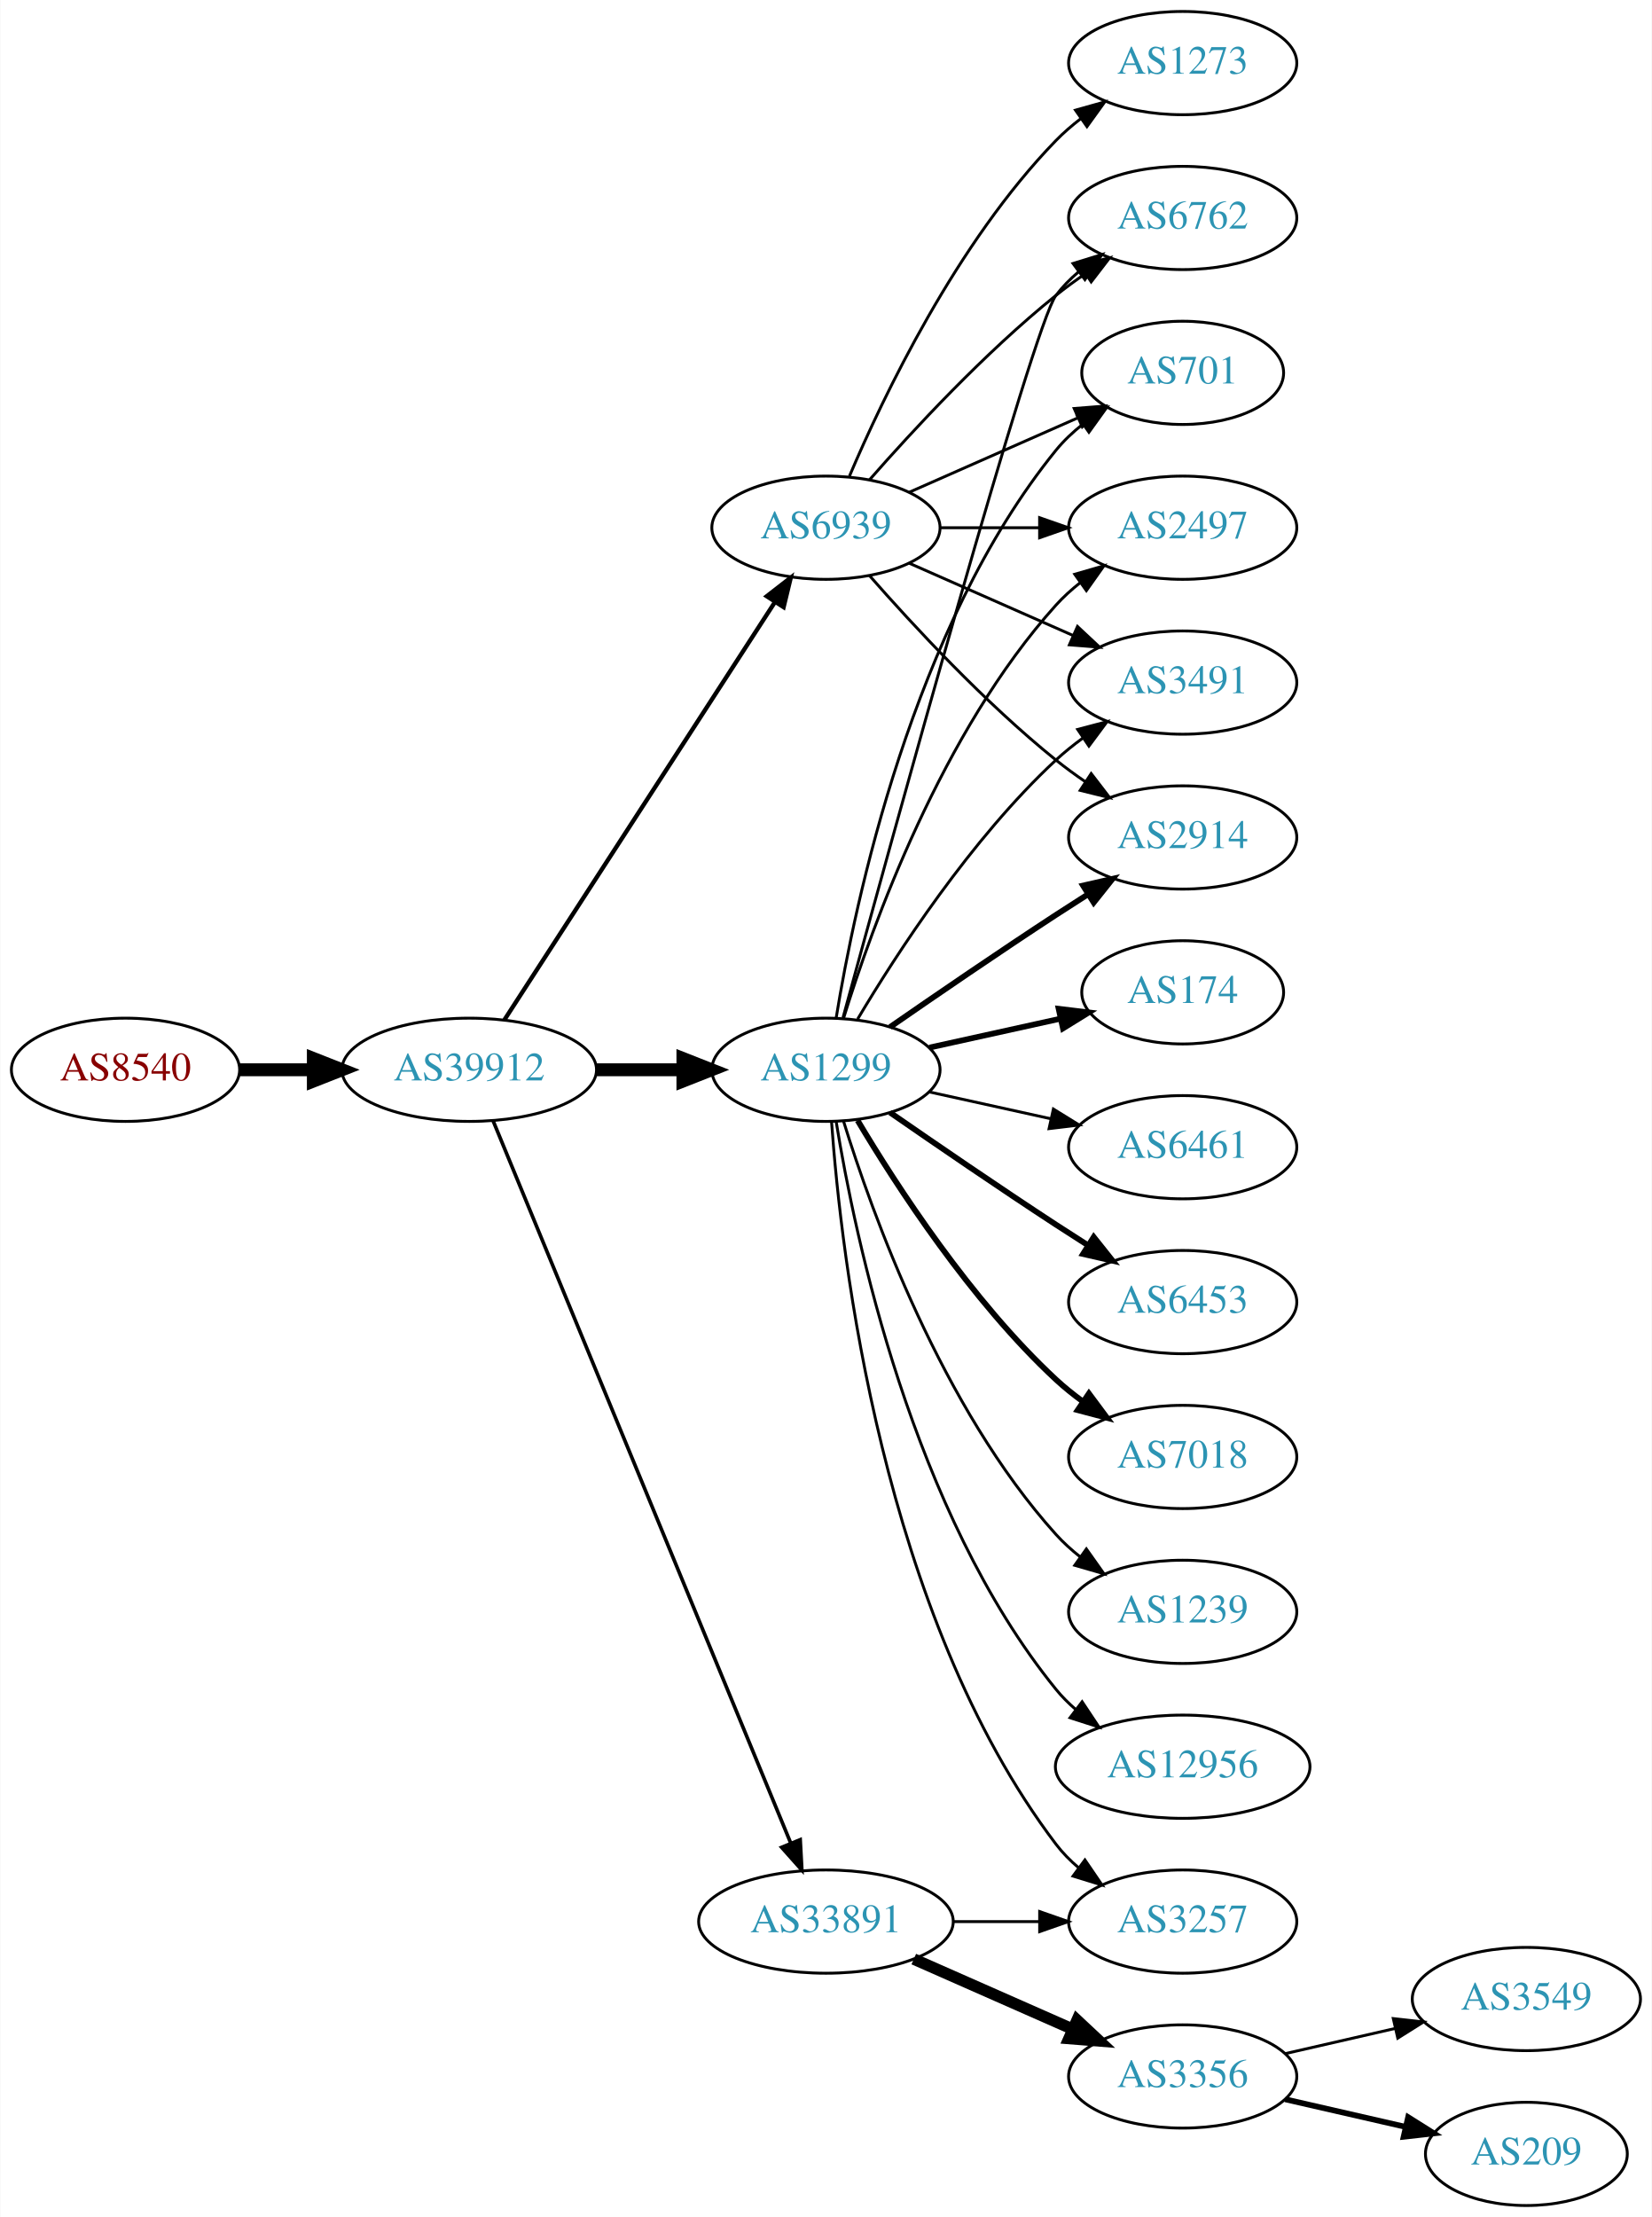
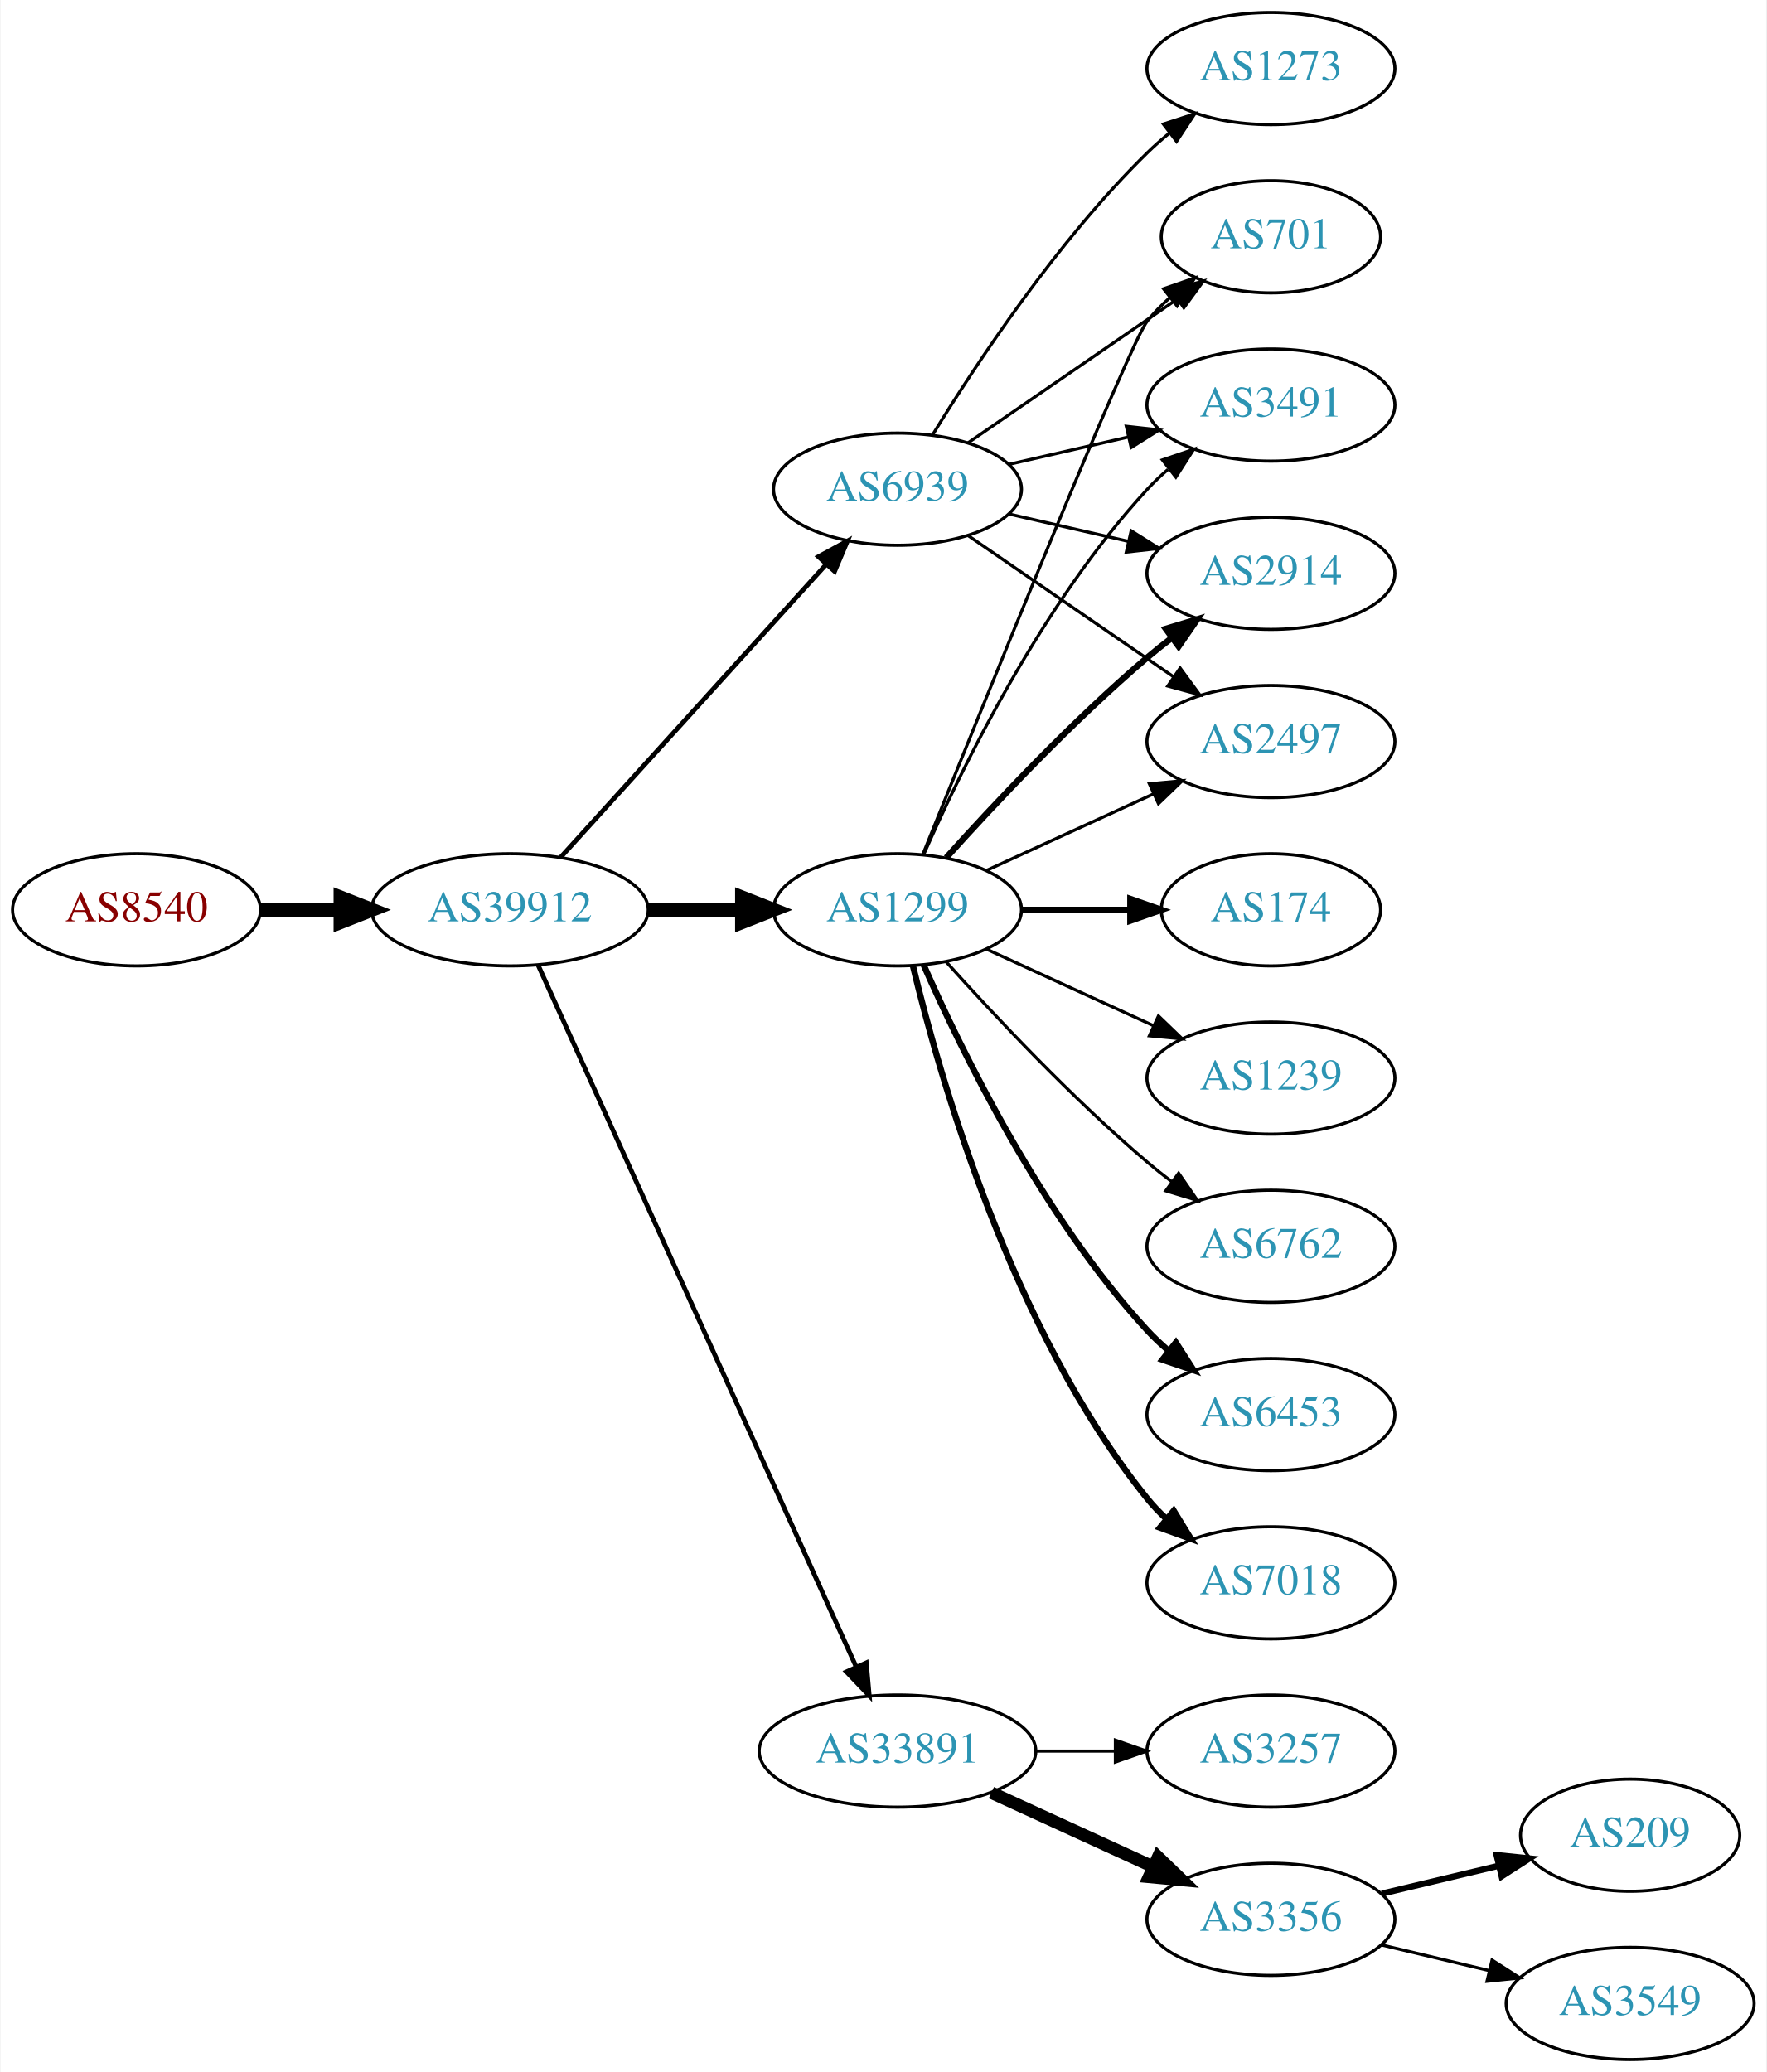
- <svg xmlns="http://www.w3.org/2000/svg" xmlns:xlink="http://www.w3.org/1999/xlink" width="576pt" height="773pt" viewBox="0.00 0.00 575.76 773.00">
-   <g id="graph0" class="graph" transform="scale(1 1) rotate(0) translate(4 769)">
-     <polygon fill="white" stroke="none" points="-4,4 -4,-769 571.762,-769 571.762,4 -4,4" />
+ <svg xmlns="http://www.w3.org/2000/svg" xmlns:xlink="http://www.w3.org/1999/xlink" width="567pt" height="665pt" viewBox="0.00 0.00 566.66 665.00">
+   <g id="graph0" class="graph" transform="scale(1 1) rotate(0) translate(4 661)">
+     <polygon fill="white" stroke="none" points="-4,4 -4,-661 562.663,-661 562.663,4 -4,4" />
    <g id="node1" class="node">
      <g id="a_node1">
        <a xlink:href="/asn/8540" xlink:title="AS8540 ~ AMA netwoRX GmbH [AT]">
-           <ellipse fill="#ffffff" stroke="black" cx="39.647" cy="-396" rx="39.794" ry="18" />
-           <text text-anchor="middle" x="39.647" y="-392.3" font-family="Times,serif" font-size="14.00" fill="#880000">AS8540</text>
+           <ellipse fill="#ffffff" stroke="black" cx="39.647" cy="-369" rx="39.794" ry="18" />
+           <text text-anchor="middle" x="39.647" y="-365.3" font-family="Times,serif" font-size="14.00" fill="#880000">AS8540</text>
        </a>
      </g>
    </g>
    <g id="node2" class="node">
      <g id="a_node2">
        <a xlink:href="/asn/39912" xlink:title="AS39912 ~ oja.at GmbH [AT]">
-           <ellipse fill="#ffffff" stroke="black" cx="159.489" cy="-396" rx="44.393" ry="18" />
-           <text text-anchor="middle" x="159.489" y="-392.3" font-family="Times,serif" font-size="14.00" fill="#2c94b3">AS39912</text>
+           <ellipse fill="#ffffff" stroke="black" cx="159.489" cy="-369" rx="44.393" ry="18" />
+           <text text-anchor="middle" x="159.489" y="-365.3" font-family="Times,serif" font-size="14.00" fill="#2c94b3">AS39912</text>
        </a>
      </g>
    </g>
    <g id="edge1" class="edge">
-       <path fill="none" stroke="black" stroke-width="4.5" d="M79.559,-396C87.662,-396 96.337,-396 104.863,-396" />
-       <polygon fill="black" stroke="black" stroke-width="4.5" points="105.141,-399.938 115.141,-396 105.141,-392.063 105.141,-399.938" />
+       <path fill="none" stroke="black" stroke-width="4.5" d="M79.559,-369C87.662,-369 96.337,-369 104.863,-369" />
+       <polygon fill="black" stroke="black" stroke-width="4.5" points="105.141,-372.938 115.141,-369 105.141,-365.063 105.141,-372.938" />
    </g>
    <g id="node3" class="node">
      <g id="a_node3">
        <a xlink:href="/asn/1299" xlink:title="AS1299 ~ Telia Carrier [EU]">
-           <ellipse fill="#ffffff" stroke="black" cx="283.881" cy="-396" rx="39.794" ry="18" />
-           <text text-anchor="middle" x="283.881" y="-392.3" font-family="Times,serif" font-size="14.00" fill="#2c94b3">AS1299</text>
+           <ellipse fill="#ffffff" stroke="black" cx="283.881" cy="-369" rx="39.794" ry="18" />
+           <text text-anchor="middle" x="283.881" y="-365.3" font-family="Times,serif" font-size="14.00" fill="#2c94b3">AS1299</text>
        </a>
      </g>
    </g>
    <g id="edge2" class="edge">
-       <path fill="none" stroke="black" stroke-width="4.5" d="M203.985,-396C213.674,-396 224.01,-396 233.903,-396" />
-       <polygon fill="black" stroke="black" stroke-width="4.5" points="234.006,-399.938 244.006,-396 234.006,-392.063 234.006,-399.938" />
+       <path fill="none" stroke="black" stroke-width="4.5" d="M203.985,-369C213.674,-369 224.01,-369 233.903,-369" />
+       <polygon fill="black" stroke="black" stroke-width="4.5" points="234.006,-372.938 244.006,-369 234.006,-365.063 234.006,-372.938" />
    </g>
    <g id="node4" class="node">
      <g id="a_node4">
        <a xlink:href="/asn/33891" xlink:title="AS33891 ~ CORE-BACKBONE GMBH GLOBAL NETWORK [DE]">
          <ellipse fill="#ffffff" stroke="black" cx="283.881" cy="-99" rx="44.393" ry="18" />
          <text text-anchor="middle" x="283.881" y="-95.3" font-family="Times,serif" font-size="14.00" fill="#2c94b3">AS33891</text>
        </a>
      </g>
    </g>
    <g id="edge3" class="edge">
-       <path fill="none" stroke="black" stroke-width="1.25" d="M167.779,-378.311C188.308,-328.493 246.722,-186.746 271.522,-126.564" />
-       <polygon fill="black" stroke="black" stroke-width="1.25" points="274.901,-127.551 275.475,-116.972 268.429,-124.884 274.901,-127.551" />
+       <path fill="none" stroke="black" stroke-width="1.5" d="M168.52,-351.285C189.44,-305.133 245.723,-180.972 270.679,-125.918" />
+       <polygon fill="black" stroke="black" stroke-width="1.5" points="273.88,-127.334 274.821,-116.781 267.505,-124.444 273.88,-127.334" />
    </g>
    <g id="node5" class="node">
      <g id="a_node5">
        <a xlink:href="/asn/6939" xlink:title="AS6939 ~ Hurricane Electric LLC [US]">
-           <ellipse fill="#ffffff" stroke="black" cx="283.881" cy="-585" rx="39.794" ry="18" />
-           <text text-anchor="middle" x="283.881" y="-581.3" font-family="Times,serif" font-size="14.00" fill="#2c94b3">AS6939</text>
+           <ellipse fill="#ffffff" stroke="black" cx="283.881" cy="-504" rx="39.794" ry="18" />
+           <text text-anchor="middle" x="283.881" y="-500.3" font-family="Times,serif" font-size="14.00" fill="#2c94b3">AS6939</text>
        </a>
      </g>
    </g>
    <g id="edge4" class="edge">
-       <path fill="none" stroke="black" stroke-width="1.5" d="M171.784,-413.442C193.37,-446.775 240.585,-519.686 265.957,-558.866" />
-       <polygon fill="black" stroke="black" stroke-width="1.5" points="263.24,-561.109 271.614,-567.6 269.116,-557.304 263.24,-561.109" />
+       <path fill="none" stroke="black" stroke-width="1.5" d="M175.743,-385.825C197.206,-409.499 236.437,-452.771 261.004,-479.87" />
+       <polygon fill="black" stroke="black" stroke-width="1.5" points="258.51,-482.329 267.82,-487.387 263.696,-477.628 258.51,-482.329" />
    </g>
    <g id="node6" class="node">
      <g id="a_node6">
-         <a xlink:href="/asn/174" xlink:title="AS174 ~ Cogent Communications [US]">
-           <ellipse fill="#ffffff" stroke="black" cx="408.273" cy="-423" rx="35.194" ry="18" />
-           <text text-anchor="middle" x="408.273" y="-419.3" font-family="Times,serif" font-size="14.00" fill="#2c94b3">AS174</text>
+         <a xlink:href="/asn/2914" xlink:title="AS2914 ~ NTT America, Inc. [US]">
+           <ellipse fill="#ffffff" stroke="black" cx="403.724" cy="-477" rx="39.794" ry="18" />
+           <text text-anchor="middle" x="403.724" y="-473.3" font-family="Times,serif" font-size="14.00" fill="#2c94b3">AS2914</text>
        </a>
      </g>
    </g>
    <g id="edge5" class="edge">
-       <path fill="none" stroke="black" stroke-width="2" d="M319.954,-403.737C334.187,-406.877 350.742,-410.529 365.586,-413.804" />
-       <polygon fill="black" stroke="black" stroke-width="2" points="365.021,-417.263 375.54,-416 366.529,-410.428 365.021,-417.263" />
+       <path fill="none" stroke="black" stroke-width="2" d="M299.527,-385.725C314.828,-402.765 339.925,-429.523 364.077,-450 366.574,-452.117 369.235,-454.232 371.946,-456.293" />
+       <polygon fill="black" stroke="black" stroke-width="2" points="369.983,-459.194 380.123,-462.266 374.112,-453.541 369.983,-459.194" />
    </g>
    <g id="node7" class="node">
      <g id="a_node7">
-         <a xlink:href="/asn/6461" xlink:title="AS6461 ~ Zayo Bandwidth [US]">
-           <ellipse fill="#ffffff" stroke="black" cx="408.273" cy="-369" rx="39.794" ry="18" />
-           <text text-anchor="middle" x="408.273" y="-365.3" font-family="Times,serif" font-size="14.00" fill="#2c94b3">AS6461</text>
+         <a xlink:href="/asn/2497" xlink:title="AS2497 ~ Internet Initiative Japan Inc. [JP]">
+           <ellipse fill="#ffffff" stroke="black" cx="403.724" cy="-423" rx="39.794" ry="18" />
+           <text text-anchor="middle" x="403.724" y="-419.3" font-family="Times,serif" font-size="14.00" fill="#2c94b3">AS2497</text>
        </a>
      </g>
    </g>
    <g id="edge6" class="edge">
-       <path fill="none" stroke="black" d="M319.954,-388.263C333.141,-385.354 348.321,-382.005 362.287,-378.924" />
-       <polygon fill="black" stroke="black" points="363.184,-382.31 372.196,-376.738 361.676,-375.475 363.184,-382.31" />
+       <path fill="none" stroke="black" d="M312.51,-381.661C328.467,-388.973 348.738,-398.261 366.02,-406.181" />
+       <polygon fill="black" stroke="black" points="364.719,-409.435 375.268,-410.419 367.635,-403.071 364.719,-409.435" />
    </g>
    <g id="node8" class="node">
      <g id="a_node8">
-         <a xlink:href="/asn/6453" xlink:title="AS6453 ~ TATA COMMUNICATIONS (AMERICA) INC [US]">
-           <ellipse fill="#ffffff" stroke="black" cx="408.273" cy="-315" rx="39.794" ry="18" />
-           <text text-anchor="middle" x="408.273" y="-311.3" font-family="Times,serif" font-size="14.00" fill="#2c94b3">AS6453</text>
+         <a xlink:href="/asn/1239" xlink:title="AS1239 ~ Sprint [US]">
+           <ellipse fill="#ffffff" stroke="black" cx="403.724" cy="-315" rx="39.794" ry="18" />
+           <text text-anchor="middle" x="403.724" y="-311.3" font-family="Times,serif" font-size="14.00" fill="#2c94b3">AS1239</text>
        </a>
      </g>
    </g>
    <g id="edge7" class="edge">
-       <path fill="none" stroke="black" stroke-width="2" d="M306.238,-381.099C322.089,-370.123 344.292,-354.921 364.077,-342 367.659,-339.661 371.43,-337.241 375.19,-334.856" />
-       <polygon fill="black" stroke="black" stroke-width="2" points="377.252,-337.693 383.851,-329.404 373.523,-331.769 377.252,-337.693" />
+       <path fill="none" stroke="black" d="M312.51,-356.339C328.467,-349.027 348.738,-339.739 366.02,-331.819" />
+       <polygon fill="black" stroke="black" points="367.635,-334.929 375.268,-327.581 364.719,-328.565 367.635,-334.929" />
    </g>
    <g id="node9" class="node">
      <g id="a_node9">
-         <a xlink:href="/asn/3491" xlink:title="AS3491 ~ PCCW Global, Inc. [US]">
-           <ellipse fill="#ffffff" stroke="black" cx="408.273" cy="-531" rx="39.794" ry="18" />
-           <text text-anchor="middle" x="408.273" y="-527.3" font-family="Times,serif" font-size="14.00" fill="#2c94b3">AS3491</text>
+         <a xlink:href="/asn/6762" xlink:title="AS6762 ~ TELECOM ITALIA SPARKLE S.p.A. [IT]">
+           <ellipse fill="#ffffff" stroke="black" cx="403.724" cy="-261" rx="39.794" ry="18" />
+           <text text-anchor="middle" x="403.724" y="-257.3" font-family="Times,serif" font-size="14.00" fill="#2c94b3">AS6762</text>
        </a>
      </g>
    </g>
    <g id="edge8" class="edge">
-       <path fill="none" stroke="black" d="M294.927,-413.671C308.498,-436.472 334.43,-476.472 364.077,-504 366.984,-506.699 370.197,-509.28 373.521,-511.703" />
-       <polygon fill="black" stroke="black" points="371.656,-514.667 381.899,-517.375 375.58,-508.87 371.656,-514.667" />
+       <path fill="none" stroke="black" d="M299.527,-352.275C314.828,-335.235 339.925,-308.477 364.077,-288 366.574,-285.883 369.235,-283.768 371.946,-281.707" />
+       <polygon fill="black" stroke="black" points="374.112,-284.459 380.123,-275.734 369.983,-278.806 374.112,-284.459" />
    </g>
    <g id="node10" class="node">
      <g id="a_node10">
-         <a xlink:href="/asn/2914" xlink:title="AS2914 ~ NTT America, Inc. [US]">
-           <ellipse fill="#ffffff" stroke="black" cx="408.273" cy="-477" rx="39.794" ry="18" />
-           <text text-anchor="middle" x="408.273" y="-473.3" font-family="Times,serif" font-size="14.00" fill="#2c94b3">AS2914</text>
+         <a xlink:href="/asn/701" xlink:title="AS701 ~ UUNET [US]">
+           <ellipse fill="#ffffff" stroke="black" cx="403.724" cy="-585" rx="35.194" ry="18" />
+           <text text-anchor="middle" x="403.724" y="-581.3" font-family="Times,serif" font-size="14.00" fill="#2c94b3">AS701</text>
        </a>
      </g>
    </g>
    <g id="edge9" class="edge">
-       <path fill="none" stroke="black" stroke-width="2" d="M306.238,-410.901C322.089,-421.877 344.292,-437.079 364.077,-450 367.659,-452.339 371.43,-454.759 375.19,-457.144" />
-       <polygon fill="black" stroke="black" stroke-width="2" points="373.523,-460.231 383.851,-462.596 377.252,-454.307 373.523,-460.231" />
+       <path fill="none" stroke="black" d="M291.972,-386.665C310.317,-432.26 358.311,-550.853 364.077,-558 366.184,-560.612 368.608,-563.079 371.192,-565.382" />
+       <polygon fill="black" stroke="black" points="369.259,-568.316 379.273,-571.775 373.602,-562.826 369.259,-568.316" />
    </g>
    <g id="node11" class="node">
      <g id="a_node11">
-         <a xlink:href="/asn/7018" xlink:title="AS7018 ~ AT&amp;T Services, Inc. [US]">
-           <ellipse fill="#ffffff" stroke="black" cx="408.273" cy="-261" rx="39.794" ry="18" />
-           <text text-anchor="middle" x="408.273" y="-257.3" font-family="Times,serif" font-size="14.00" fill="#2c94b3">AS7018</text>
+         <a xlink:href="/asn/6453" xlink:title="AS6453 ~ TATA COMMUNICATIONS (AMERICA) INC [US]">
+           <ellipse fill="#ffffff" stroke="black" cx="403.724" cy="-207" rx="39.794" ry="18" />
+           <text text-anchor="middle" x="403.724" y="-203.3" font-family="Times,serif" font-size="14.00" fill="#2c94b3">AS6453</text>
        </a>
      </g>
    </g>
    <g id="edge10" class="edge">
-       <path fill="none" stroke="black" stroke-width="2" d="M294.927,-378.329C308.498,-355.528 334.43,-315.528 364.077,-288 366.984,-285.301 370.197,-282.72 373.521,-280.297" />
-       <polygon fill="black" stroke="black" stroke-width="2" points="375.58,-283.13 381.899,-274.625 371.656,-277.333 375.58,-283.13" />
+       <path fill="none" stroke="black" stroke-width="2" d="M292.297,-351.239C304.365,-323.817 330.337,-270.527 364.077,-234 366.108,-231.802 368.347,-229.681 370.693,-227.66" />
+       <polygon fill="black" stroke="black" stroke-width="2" points="373.22,-230.126 378.937,-221.206 368.905,-224.614 373.22,-230.126" />
    </g>
    <g id="node12" class="node">
      <g id="a_node12">
-         <a xlink:href="/asn/6762" xlink:title="AS6762 ~ TELECOM ITALIA SPARKLE S.p.A. [IT]">
-           <ellipse fill="#ffffff" stroke="black" cx="408.273" cy="-693" rx="39.794" ry="18" />
-           <text text-anchor="middle" x="408.273" y="-689.3" font-family="Times,serif" font-size="14.00" fill="#2c94b3">AS6762</text>
+         <a xlink:href="/asn/7018" xlink:title="AS7018 ~ AT&amp;T Services, Inc. [US]">
+           <ellipse fill="#ffffff" stroke="black" cx="403.724" cy="-153" rx="39.794" ry="18" />
+           <text text-anchor="middle" x="403.724" y="-149.3" font-family="Times,serif" font-size="14.00" fill="#2c94b3">AS7018</text>
        </a>
      </g>
    </g>
    <g id="edge11" class="edge">
-       <path fill="none" stroke="black" d="M289.826,-414.163C305.911,-473.06 356.164,-655.563 364.077,-666 366.348,-668.995 369.056,-671.74 371.992,-674.235" />
-       <polygon fill="black" stroke="black" points="370.032,-677.138 380.157,-680.256 374.186,-671.504 370.032,-677.138" />
+       <path fill="none" stroke="black" stroke-width="2" d="M288.808,-351.118C297.366,-315.391 320.515,-233.992 364.077,-180 365.908,-177.731 367.978,-175.57 370.185,-173.532" />
+       <polygon fill="black" stroke="black" stroke-width="2" points="372.536,-176.131 378.066,-167.094 368.108,-170.709 372.536,-176.131" />
    </g>
    <g id="node13" class="node">
      <g id="a_node13">
-         <a xlink:href="/asn/1239" xlink:title="AS1239 ~ Sprint [US]">
-           <ellipse fill="#ffffff" stroke="black" cx="408.273" cy="-207" rx="39.794" ry="18" />
-           <text text-anchor="middle" x="408.273" y="-203.3" font-family="Times,serif" font-size="14.00" fill="#2c94b3">AS1239</text>
+         <a xlink:href="/asn/3491" xlink:title="AS3491 ~ PCCW Global, Inc. [US]">
+           <ellipse fill="#ffffff" stroke="black" cx="403.724" cy="-531" rx="39.794" ry="18" />
+           <text text-anchor="middle" x="403.724" y="-527.3" font-family="Times,serif" font-size="14.00" fill="#2c94b3">AS3491</text>
        </a>
      </g>
    </g>
    <g id="edge12" class="edge">
-       <path fill="none" stroke="black" d="M290.019,-378.06C299.922,-346.021 324.259,-278.188 364.077,-234 366.593,-231.208 369.465,-228.599 372.504,-226.188" />
-       <polygon fill="black" stroke="black" points="374.687,-228.93 380.812,-220.285 370.633,-223.224 374.687,-228.93" />
+       <path fill="none" stroke="black" d="M292.297,-386.761C304.365,-414.183 330.337,-467.473 364.077,-504 366.108,-506.198 368.347,-508.319 370.693,-510.34" />
+       <polygon fill="black" stroke="black" points="368.905,-513.386 378.937,-516.794 373.22,-507.874 368.905,-513.386" />
    </g>
    <g id="node14" class="node">
      <g id="a_node14">
-         <a xlink:href="/asn/701" xlink:title="AS701 ~ UUNET [US]">
-           <ellipse fill="#ffffff" stroke="black" cx="408.273" cy="-639" rx="35.194" ry="18" />
-           <text text-anchor="middle" x="408.273" y="-635.3" font-family="Times,serif" font-size="14.00" fill="#2c94b3">AS701</text>
+         <a xlink:href="/asn/174" xlink:title="AS174 ~ Cogent Communications [US]">
+           <ellipse fill="#ffffff" stroke="black" cx="403.724" cy="-369" rx="35.194" ry="18" />
+           <text text-anchor="middle" x="403.724" y="-365.3" font-family="Times,serif" font-size="14.00" fill="#2c94b3">AS174</text>
        </a>
      </g>
    </g>
    <g id="edge13" class="edge">
-       <path fill="none" stroke="black" d="M287.462,-414.178C293.917,-453.997 313.988,-550.286 364.077,-612 366.773,-615.322 369.993,-618.352 373.442,-621.083" />
-       <polygon fill="black" stroke="black" points="371.567,-624.043 381.767,-626.906 375.579,-618.307 371.567,-624.043" />
+       <path fill="none" stroke="black" stroke-width="2" d="M323.794,-369C334.881,-369 347.04,-369 358.422,-369" />
+       <polygon fill="black" stroke="black" stroke-width="2" points="358.604,-372.5 368.604,-369 358.604,-365.5 358.604,-372.5" />
    </g>
    <g id="node15" class="node">
      <g id="a_node15">
-         <a xlink:href="/asn/12956" xlink:title="AS12956 ~ TELXIUS [ES]">
-           <ellipse fill="#ffffff" stroke="black" cx="408.273" cy="-153" rx="44.393" ry="18" />
-           <text text-anchor="middle" x="408.273" y="-149.3" font-family="Times,serif" font-size="14.00" fill="#2c94b3">AS12956</text>
+         <a xlink:href="/asn/3257" xlink:title="AS3257 ~ GTT [DE]">
+           <ellipse fill="#ffffff" stroke="black" cx="403.724" cy="-99" rx="39.794" ry="18" />
+           <text text-anchor="middle" x="403.724" y="-95.3" font-family="Times,serif" font-size="14.00" fill="#2c94b3">AS3257</text>
        </a>
      </g>
    </g>
    <g id="edge14" class="edge">
-       <path fill="none" stroke="black" d="M287.462,-377.822C293.917,-338.003 313.988,-241.714 364.077,-180 366.139,-177.459 368.508,-175.089 371.051,-172.893" />
-       <polygon fill="black" stroke="black" points="373.204,-175.653 379.072,-166.831 368.984,-170.068 373.204,-175.653" />
+       <path fill="none" stroke="black" d="M328.092,-99C336.405,-99 345.168,-99 353.65,-99" />
+       <polygon fill="black" stroke="black" points="353.809,-102.5 363.809,-99 353.809,-95.5 353.809,-102.5" />
    </g>
    <g id="node16" class="node">
      <g id="a_node16">
-         <a xlink:href="/asn/2497" xlink:title="AS2497 ~ Internet Initiative Japan Inc. [JP]">
-           <ellipse fill="#ffffff" stroke="black" cx="408.273" cy="-585" rx="39.794" ry="18" />
-           <text text-anchor="middle" x="408.273" y="-581.3" font-family="Times,serif" font-size="14.00" fill="#2c94b3">AS2497</text>
+         <a xlink:href="/asn/3356" xlink:title="AS3356 ~ Level 3 Parent, LLC [US]">
+           <ellipse fill="#ffffff" stroke="black" cx="403.724" cy="-45" rx="39.794" ry="18" />
+           <text text-anchor="middle" x="403.724" y="-41.3" font-family="Times,serif" font-size="14.00" fill="#2c94b3">AS3356</text>
        </a>
      </g>
    </g>
    <g id="edge15" class="edge">
-       <path fill="none" stroke="black" d="M290.019,-413.94C299.922,-445.979 324.259,-513.812 364.077,-558 366.593,-560.792 369.465,-563.401 372.504,-565.812" />
-       <polygon fill="black" stroke="black" points="370.633,-568.776 380.812,-571.715 374.687,-563.07 370.633,-568.776" />
+       <path fill="none" stroke="black" stroke-width="4" d="M314.011,-85.652C329.622,-78.498 349.02,-69.609 365.692,-61.969" />
+       <polygon fill="black" stroke="black" stroke-width="4" points="367.511,-64.986 375.144,-57.638 364.595,-58.622 367.511,-64.986" />
+     </g>
+     <g id="edge18" class="edge">
+       <path fill="none" stroke="black" d="M319.6,-496.045C331.6,-493.296 345.221,-490.175 357.914,-487.267" />
+       <polygon fill="black" stroke="black" points="358.88,-490.636 367.845,-484.991 357.316,-483.813 358.88,-490.636" />
+     </g>
+     <g id="edge20" class="edge">
+       <path fill="none" stroke="black" d="M306.495,-489.143C324.984,-476.435 351.798,-458.005 372.427,-443.825" />
+       <polygon fill="black" stroke="black" points="374.589,-446.586 380.848,-438.037 370.624,-440.817 374.589,-446.586" />
+     </g>
+     <g id="edge21" class="edge">
+       <path fill="none" stroke="black" d="M306.495,-518.857C325.333,-531.805 352.812,-550.693 373.588,-564.973" />
+       <polygon fill="black" stroke="black" points="371.813,-568.001 382.037,-570.781 375.779,-562.232 371.813,-568.001" />
+     </g>
+     <g id="edge22" class="edge">
+       <path fill="none" stroke="black" d="M319.6,-511.955C331.6,-514.704 345.221,-517.825 357.914,-520.733" />
+       <polygon fill="black" stroke="black" points="357.316,-524.187 367.845,-523.009 358.88,-517.364 357.316,-524.187" />
+     </g>
+     <g id="node19" class="node">
+       <g id="a_node19">
+         <a xlink:href="/asn/1273" xlink:title="AS1273 ~ Vodafone Group PLC [EU]">
+           <ellipse fill="#ffffff" stroke="black" cx="403.724" cy="-639" rx="39.794" ry="18" />
+           <text text-anchor="middle" x="403.724" y="-635.3" font-family="Times,serif" font-size="14.00" fill="#2c94b3">AS1273</text>
+         </a>
+       </g>
+     </g>
+     <g id="edge19" class="edge">
+       <path fill="none" stroke="black" d="M295.147,-521.44C308.955,-543.991 335.144,-583.722 364.077,-612 366.217,-614.092 368.535,-616.137 370.934,-618.106" />
+       <polygon fill="black" stroke="black" points="369.201,-621.185 379.276,-624.464 373.445,-615.618 369.201,-621.185" />
    </g>
    <g id="node17" class="node">
      <g id="a_node17">
-         <a xlink:href="/asn/3257" xlink:title="AS3257 ~ GTT [DE]">
-           <ellipse fill="#ffffff" stroke="black" cx="408.273" cy="-99" rx="39.794" ry="18" />
-           <text text-anchor="middle" x="408.273" y="-95.3" font-family="Times,serif" font-size="14.00" fill="#2c94b3">AS3257</text>
+         <a xlink:href="/asn/209" xlink:title="AS209 ~ CenturyLink Communications, LLC [US]">
+           <ellipse fill="#ffffff" stroke="black" cx="519.017" cy="-72" rx="35.194" ry="18" />
+           <text text-anchor="middle" x="519.017" y="-68.3" font-family="Times,serif" font-size="14.00" fill="#2c94b3">AS209</text>
        </a>
      </g>
    </g>
    <g id="edge16" class="edge">
-       <path fill="none" stroke="black" d="M285.83,-377.964C289.116,-331.543 303.426,-205.993 364.077,-126 366.348,-123.005 369.056,-120.26 371.992,-117.765" />
-       <polygon fill="black" stroke="black" points="374.186,-120.496 380.157,-111.744 370.032,-114.862 374.186,-120.496" />
-     </g>
-     <g id="edge18" class="edge">
-       <path fill="none" stroke="black" d="M328.377,-99C338.066,-99 348.403,-99 358.295,-99" />
-       <polygon fill="black" stroke="black" points="358.398,-102.5 368.398,-99 358.398,-95.5 358.398,-102.5" />
+       <path fill="none" stroke="black" stroke-width="2" d="M439.331,-53.248C451.125,-56.059 464.43,-59.229 476.698,-62.153" />
+       <polygon fill="black" stroke="black" stroke-width="2" points="476.164,-65.624 486.703,-64.537 477.787,-58.814 476.164,-65.624" />
    </g>
    <g id="node18" class="node">
      <g id="a_node18">
-         <a xlink:href="/asn/3356" xlink:title="AS3356 ~ Level 3 Parent, LLC [US]">
-           <ellipse fill="#ffffff" stroke="black" cx="408.273" cy="-45" rx="39.794" ry="18" />
-           <text text-anchor="middle" x="408.273" y="-41.3" font-family="Times,serif" font-size="14.00" fill="#2c94b3">AS3356</text>
+         <a xlink:href="/asn/3549" xlink:title="AS3549 ~ Level 3 Parent, LLC [US]">
+           <ellipse fill="#ffffff" stroke="black" cx="519.017" cy="-18" rx="39.794" ry="18" />
+           <text text-anchor="middle" x="519.017" y="-14.3" font-family="Times,serif" font-size="14.00" fill="#2c94b3">AS3549</text>
        </a>
      </g>
    </g>
    <g id="edge17" class="edge">
-       <path fill="none" stroke="black" stroke-width="4" d="M314.509,-85.928C331.103,-78.606 351.963,-69.403 369.696,-61.579" />
-       <polygon fill="black" stroke="black" stroke-width="4" points="371.443,-64.634 379.18,-57.395 368.618,-58.23 371.443,-64.634" />
-     </g>
-     <g id="edge25" class="edge">
-       <path fill="none" stroke="black" d="M312.96,-572.611C329.908,-565.134 351.706,-555.517 370.075,-547.412" />
-       <polygon fill="black" stroke="black" points="371.589,-550.57 379.325,-543.331 368.763,-544.166 371.589,-550.57" />
-     </g>
-     <g id="edge21" class="edge">
-       <path fill="none" stroke="black" d="M299.033,-568.337C314.135,-551.106 339.256,-523.976 364.077,-504 367.333,-501.38 370.858,-498.808 374.442,-496.354" />
-       <polygon fill="black" stroke="black" points="376.361,-499.281 382.815,-490.879 372.53,-493.423 376.361,-499.281" />
-     </g>
-     <g id="edge22" class="edge">
-       <path fill="none" stroke="black" d="M299.033,-601.663C314.135,-618.894 339.256,-646.024 364.077,-666 367.333,-668.62 370.858,-671.192 374.442,-673.646" />
-       <polygon fill="black" stroke="black" points="372.53,-676.577 382.815,-679.121 376.361,-670.719 372.53,-676.577" />
-     </g>
-     <g id="edge24" class="edge">
-       <path fill="none" stroke="black" d="M312.96,-597.389C330.389,-605.078 352.946,-615.031 371.63,-623.274" />
-       <polygon fill="black" stroke="black" points="370.438,-626.573 381,-627.408 373.263,-620.169 370.438,-626.573" />
-     </g>
-     <g id="edge23" class="edge">
-       <path fill="none" stroke="black" d="M323.607,-585C334.545,-585 346.596,-585 358.062,-585" />
-       <polygon fill="black" stroke="black" points="358.38,-588.5 368.38,-585 358.38,-581.5 358.38,-588.5" />
-     </g>
-     <g id="node21" class="node">
-       <g id="a_node21">
-         <a xlink:href="/asn/1273" xlink:title="AS1273 ~ Vodafone Group PLC [EU]">
-           <ellipse fill="#ffffff" stroke="black" cx="408.273" cy="-747" rx="39.794" ry="18" />
-           <text text-anchor="middle" x="408.273" y="-743.3" font-family="Times,serif" font-size="14.00" fill="#2c94b3">AS1273</text>
-         </a>
-       </g>
-     </g>
-     <g id="edge26" class="edge">
-       <path fill="none" stroke="black" d="M292.072,-602.975C303.839,-630.682 329.413,-684.348 364.077,-720 366.697,-722.695 369.638,-725.239 372.721,-727.608" />
-       <polygon fill="black" stroke="black" points="370.887,-730.597 381.089,-733.455 374.896,-724.859 370.887,-730.597" />
-     </g>
-     <g id="node19" class="node">
-       <g id="a_node19">
-         <a xlink:href="/asn/3549" xlink:title="AS3549 ~ Level 3 Parent, LLC [US]">
-           <ellipse fill="#ffffff" stroke="black" cx="528.116" cy="-72" rx="39.794" ry="18" />
-           <text text-anchor="middle" x="528.116" y="-68.3" font-family="Times,serif" font-size="14.00" fill="#2c94b3">AS3549</text>
-         </a>
-       </g>
-     </g>
-     <g id="edge19" class="edge">
-       <path fill="none" stroke="black" d="M443.993,-52.955C455.993,-55.704 469.613,-58.825 482.306,-61.733" />
-       <polygon fill="black" stroke="black" points="481.708,-65.187 492.238,-64.009 483.272,-58.364 481.708,-65.187" />
-     </g>
-     <g id="node20" class="node">
-       <g id="a_node20">
-         <a xlink:href="/asn/209" xlink:title="AS209 ~ CenturyLink Communications, LLC [US]">
-           <ellipse fill="#ffffff" stroke="black" cx="528.116" cy="-18" rx="35.194" ry="18" />
-           <text text-anchor="middle" x="528.116" y="-14.3" font-family="Times,serif" font-size="14.00" fill="#2c94b3">AS209</text>
-         </a>
-       </g>
-     </g>
-     <g id="edge20" class="edge">
-       <path fill="none" stroke="black" stroke-width="2" d="M443.993,-37.045C457.085,-34.045 472.107,-30.604 485.748,-27.478" />
-       <polygon fill="black" stroke="black" stroke-width="2" points="486.89,-30.807 495.855,-25.162 485.326,-23.984 486.89,-30.807" />
+       <path fill="none" stroke="black" d="M439.331,-36.752C450.202,-34.162 462.357,-31.265 473.799,-28.538" />
+       <polygon fill="black" stroke="black" points="474.705,-31.92 483.621,-26.197 473.082,-25.111 474.705,-31.92" />
    </g>
  </g>
</svg>
